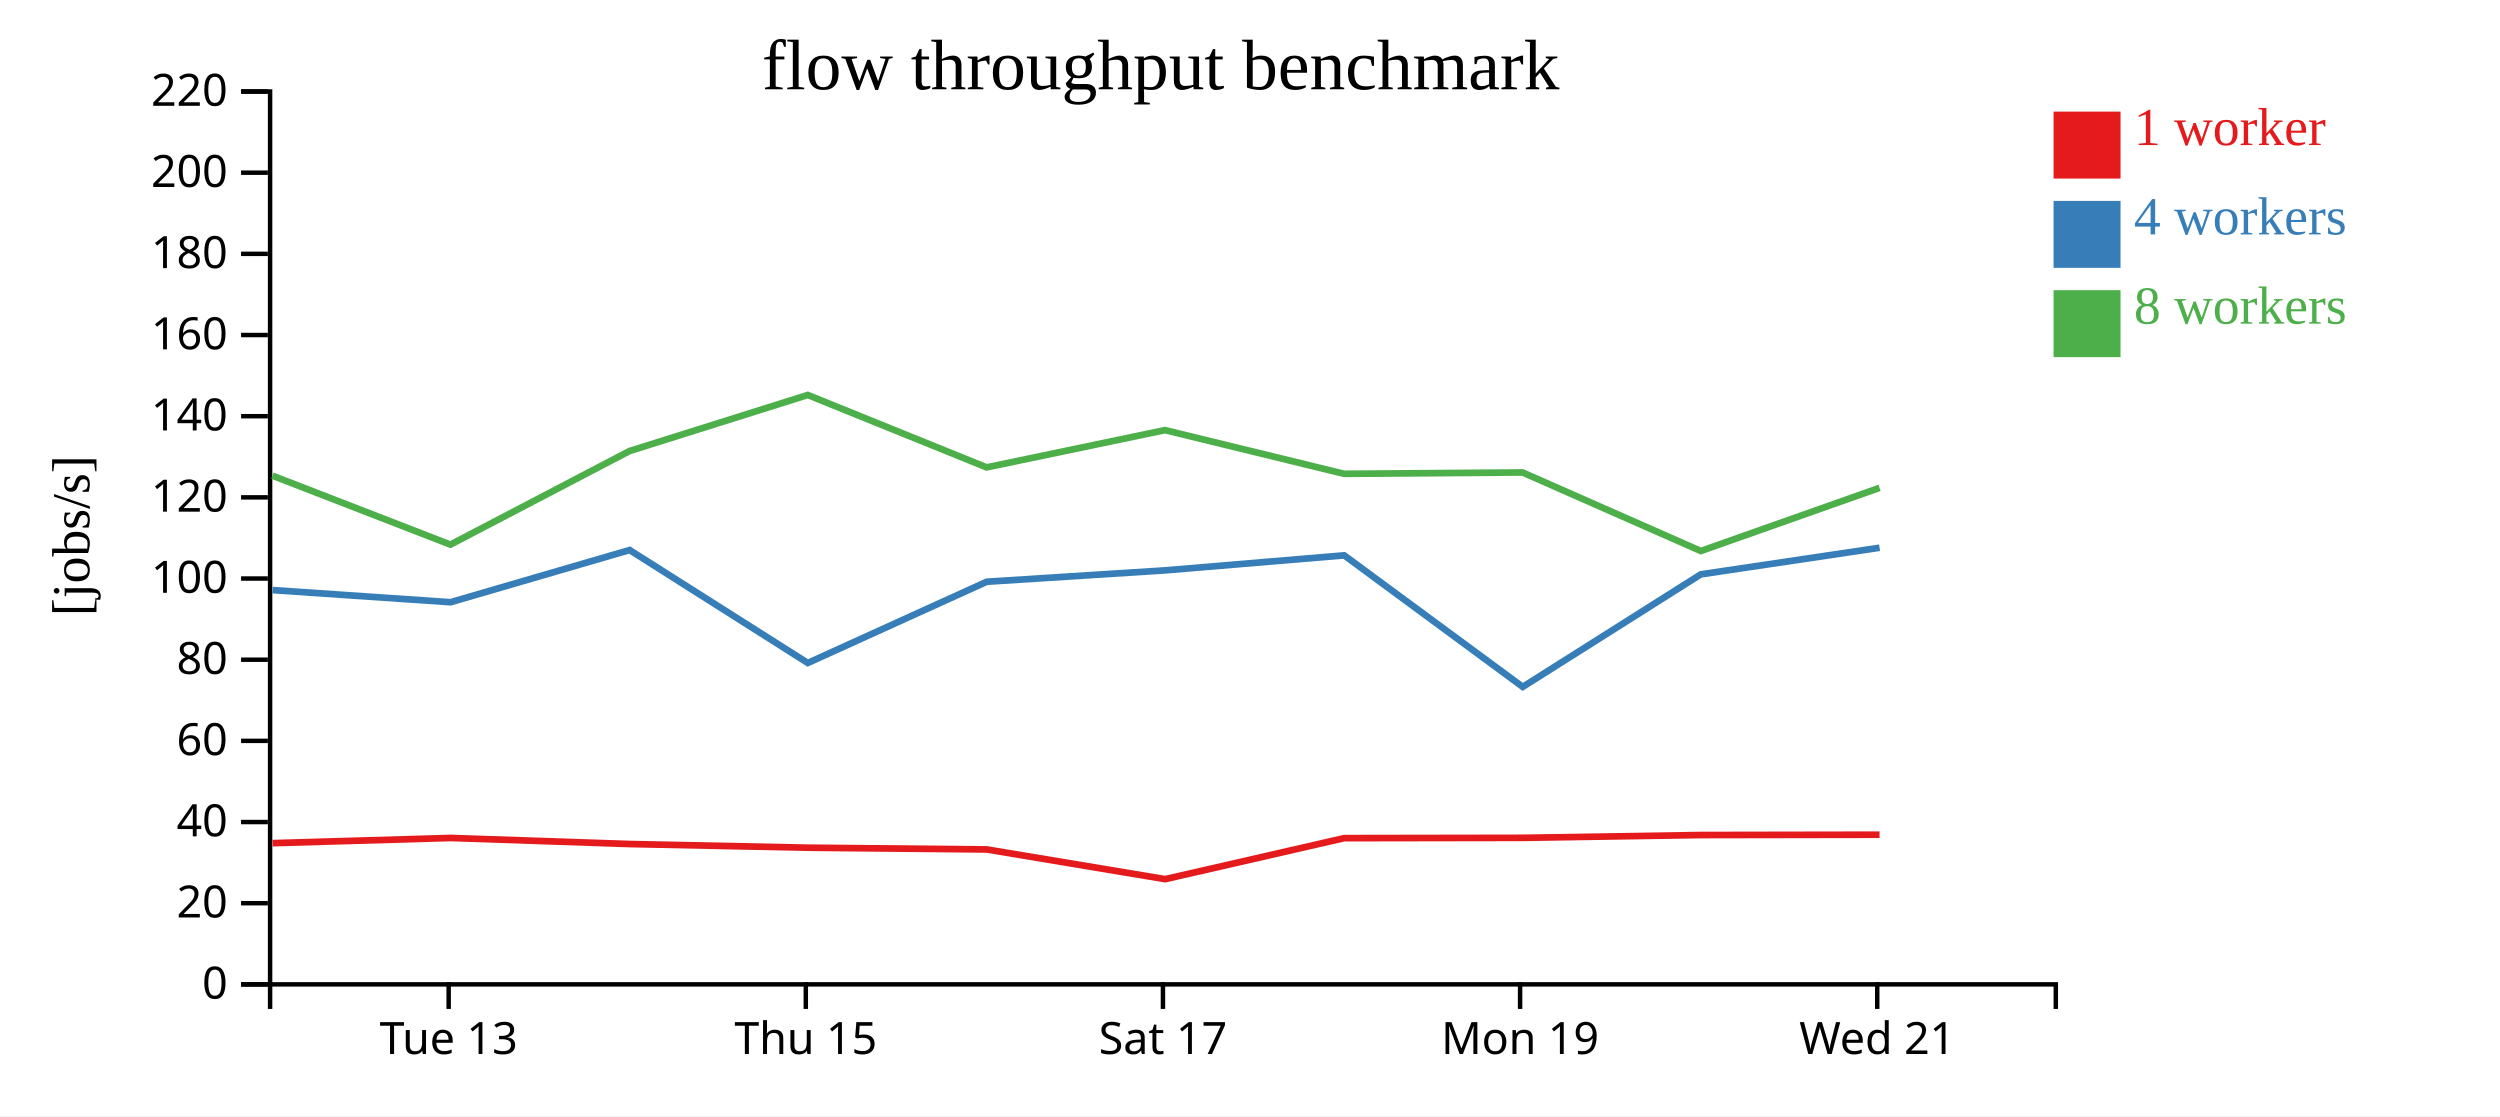
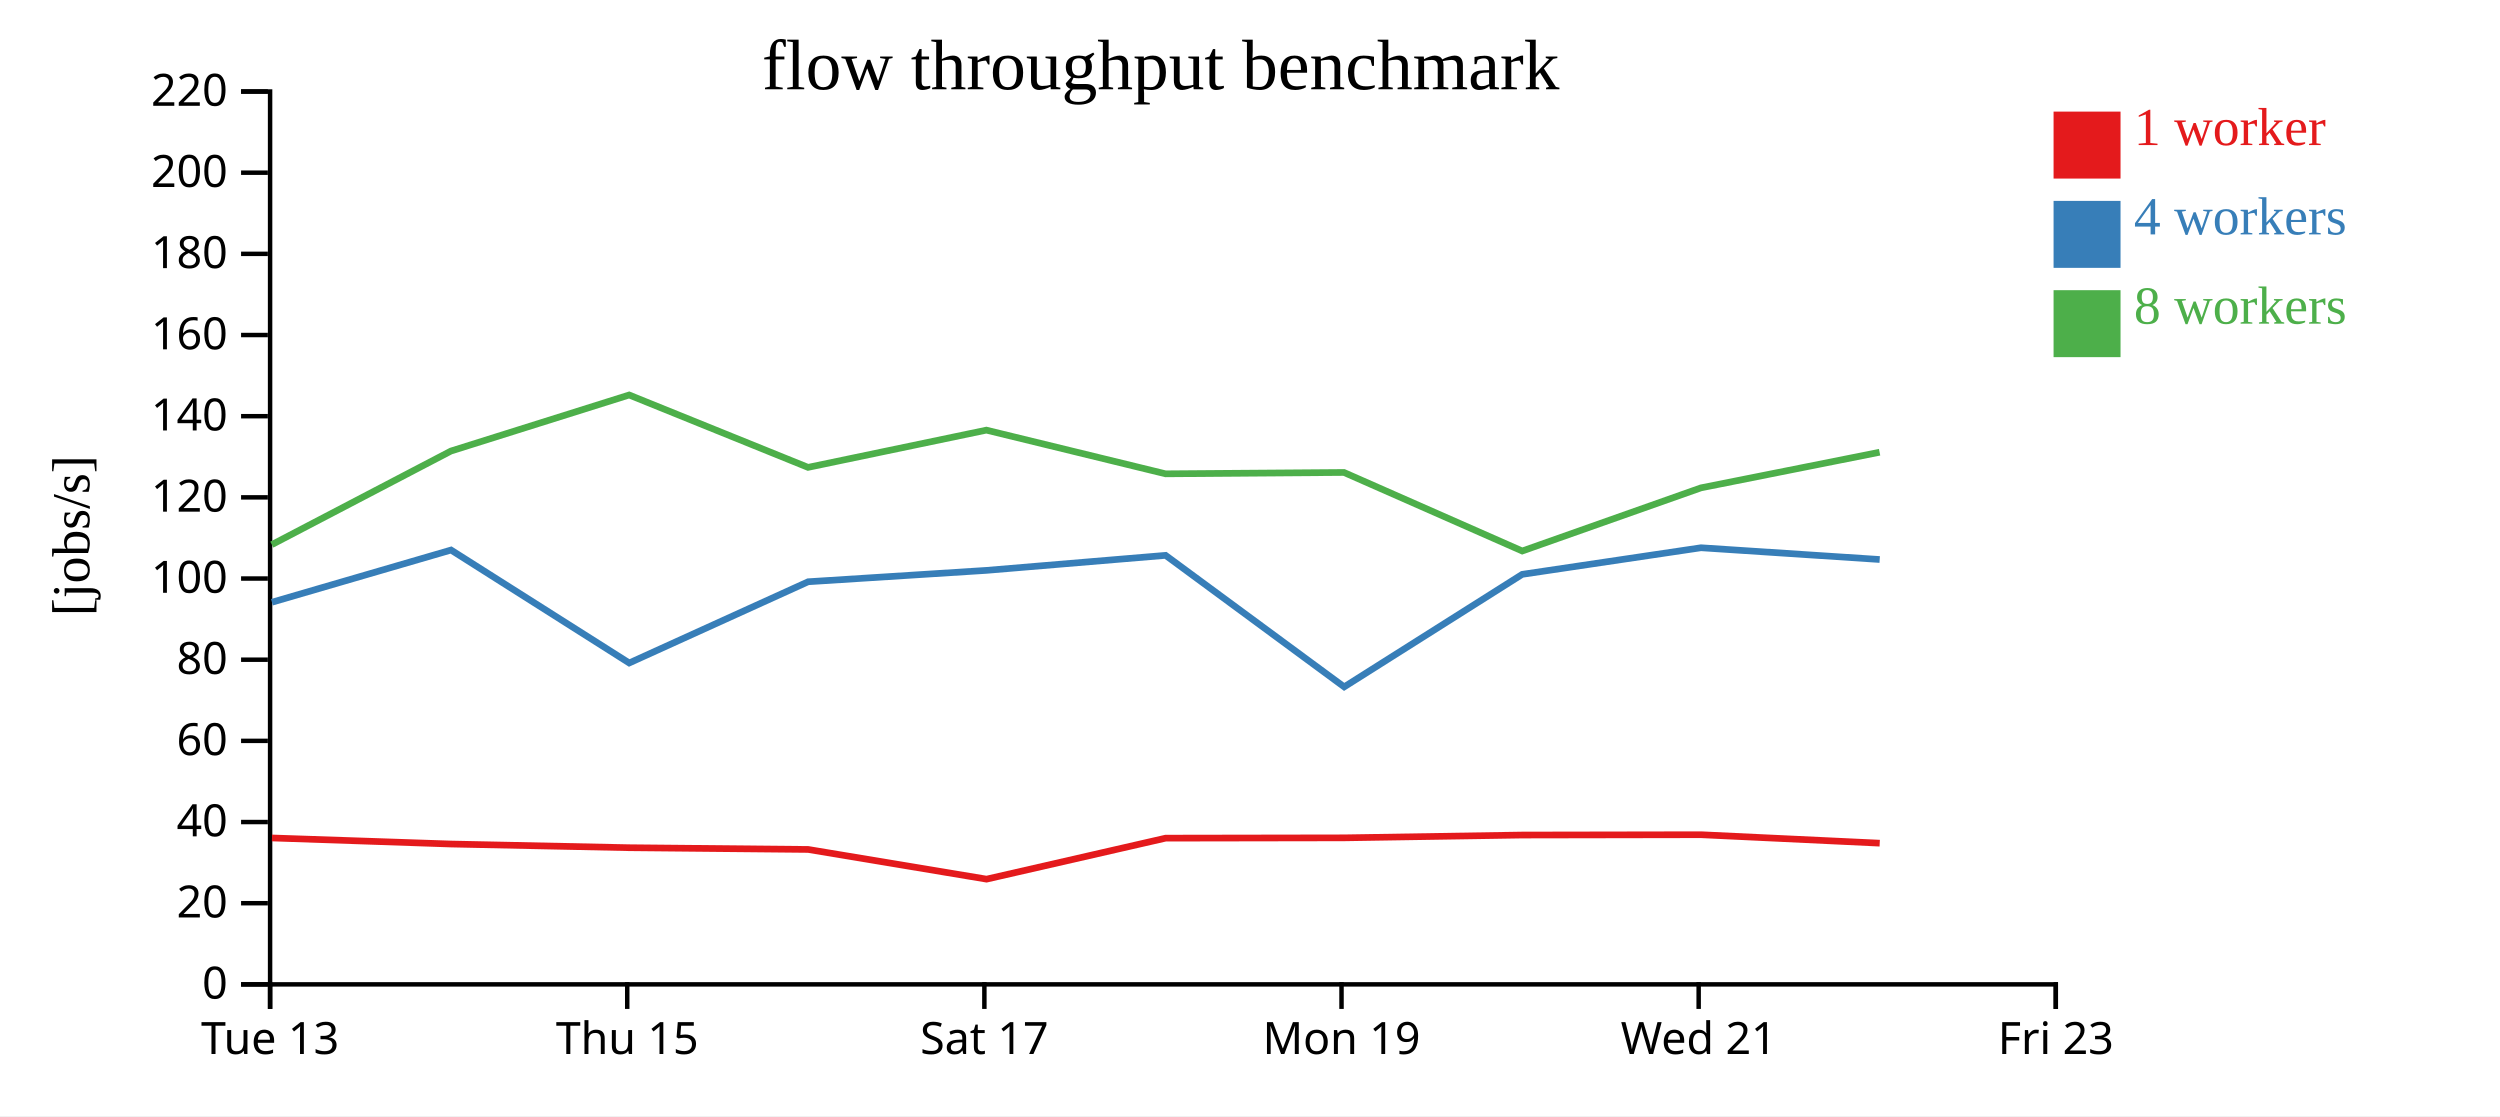
<svg xmlns="http://www.w3.org/2000/svg" width="560" height="250">
  <rect width="100%" height="100%" fill="white" />
  <g transform="translate(60,20)">
    <g transform="translate(0,200)" fill="none" font-size="10" font-family="sans-serif" text-anchor="middle">
      <path class="domain" stroke="currentColor" d="M0.5,6V0.5H400.5V6" />
-       <g class="tick" opacity="1" transform="translate(40.5,0)">
+       <g class="tick" opacity="1" transform="translate(0.5,0)">
        <line stroke="currentColor" y2="6" />
        <text fill="currentColor" y="9" dy="0.71em">Tue 13</text>
      </g>
-       <g class="tick" opacity="1" transform="translate(120.5,0)">
+       <g class="tick" opacity="1" transform="translate(80.5,0)">
        <line stroke="currentColor" y2="6" />
        <text fill="currentColor" y="9" dy="0.71em">Thu 15</text>
      </g>
-       <g class="tick" opacity="1" transform="translate(200.5,0)">
+       <g class="tick" opacity="1" transform="translate(160.5,0)">
        <line stroke="currentColor" y2="6" />
        <text fill="currentColor" y="9" dy="0.71em">Sat 17</text>
      </g>
-       <g class="tick" opacity="1" transform="translate(280.5,0)">
+       <g class="tick" opacity="1" transform="translate(240.5,0)">
        <line stroke="currentColor" y2="6" />
        <text fill="currentColor" y="9" dy="0.71em">Mon 19</text>
      </g>
-       <g class="tick" opacity="1" transform="translate(360.5,0)">
+       <g class="tick" opacity="1" transform="translate(320.5,0)">
        <line stroke="currentColor" y2="6" />
        <text fill="currentColor" y="9" dy="0.71em">Wed 21</text>
+       </g>
+       <g class="tick" opacity="1" transform="translate(400.5,0)">
+         <line stroke="currentColor" y2="6" />
+         <text fill="currentColor" y="9" dy="0.71em">Fri 23</text>
      </g>
    </g>
    <g fill="none" font-size="10" font-family="sans-serif" text-anchor="end">
      <path class="domain" stroke="currentColor" d="M-6,200.5H0.5V0.5H-6" />
      <g class="tick" opacity="1" transform="translate(0,200.5)">
        <line stroke="currentColor" x2="-6" />
        <text fill="currentColor" x="-9" dy="0.32em">0</text>
      </g>
      <g class="tick" opacity="1" transform="translate(0,182.3182)">
        <line stroke="currentColor" x2="-6" />
        <text fill="currentColor" x="-9" dy="0.32em">20</text>
      </g>
      <g class="tick" opacity="1" transform="translate(0,164.1364)">
        <line stroke="currentColor" x2="-6" />
        <text fill="currentColor" x="-9" dy="0.32em">40</text>
      </g>
      <g class="tick" opacity="1" transform="translate(0,145.9545)">
        <line stroke="currentColor" x2="-6" />
        <text fill="currentColor" x="-9" dy="0.32em">60</text>
      </g>
      <g class="tick" opacity="1" transform="translate(0,127.7727)">
        <line stroke="currentColor" x2="-6" />
        <text fill="currentColor" x="-9" dy="0.32em">80</text>
      </g>
      <g class="tick" opacity="1" transform="translate(0,109.5909)">
        <line stroke="currentColor" x2="-6" />
        <text fill="currentColor" x="-9" dy="0.32em">100</text>
      </g>
      <g class="tick" opacity="1" transform="translate(0,91.40909)">
        <line stroke="currentColor" x2="-6" />
        <text fill="currentColor" x="-9" dy="0.32em">120</text>
      </g>
      <g class="tick" opacity="1" transform="translate(0,73.22727)">
        <line stroke="currentColor" x2="-6" />
        <text fill="currentColor" x="-9" dy="0.32em">140</text>
      </g>
      <g class="tick" opacity="1" transform="translate(0,55.04545)">
        <line stroke="currentColor" x2="-6" />
        <text fill="currentColor" x="-9" dy="0.32em">160</text>
      </g>
      <g class="tick" opacity="1" transform="translate(0,36.86364)">
        <line stroke="currentColor" x2="-6" />
        <text fill="currentColor" x="-9" dy="0.32em">180</text>
      </g>
      <g class="tick" opacity="1" transform="translate(0,18.68182)">
        <line stroke="currentColor" x2="-6" />
        <text fill="currentColor" x="-9" dy="0.32em">200</text>
      </g>
      <g class="tick" opacity="1" transform="translate(0,0.5)">
        <line stroke="currentColor" x2="-6" />
        <text fill="currentColor" x="-9" dy="0.32em">220</text>
      </g>
    </g>
    <text text-anchor="middle" style="font-size: 12px" transform="rotate(-90)" y="-40" x="-100">[jobs/s]</text>
    <text text-anchor="middle" style="font-size: 16px" y="0" x="200">flow throughput benchmark</text>
-     <path class="line" fill="none" stroke="#e41a1c" stroke-width="1.5" d="M1.057,168.867L40.924,167.703L81.042,169.062L120.937,169.886L161.027,170.276L200.984,176.929L241.099,167.744L281.078,167.676L320.982,167.048L361.02,166.976" />
-     <path class="line" fill="none" stroke="#377eb8" stroke-width="1.5" d="M1.056,112.182L40.916,114.9L81.033,103.206L120.944,128.508L161.023,110.311L200.972,107.763L241.095,104.4L281.096,133.862L320.981,108.652L361.024,102.695" />
-     <path class="line" fill="none" stroke="#4daf4a" stroke-width="1.5" d="M1.031,86.553L40.888,101.995L81.018,81.03L120.931,68.476L161.001,84.692L200.947,76.348L241.082,86.136L281.055,85.831L320.981,103.425L361.015,89.279" />
+     <path class="line" fill="none" stroke="#e41a1c" stroke-width="1.5" d="M0.924,167.703L41.042,169.062L80.937,169.886L121.027,170.276L160.984,176.929L201.099,167.744L241.078,167.676L280.982,167.048L321.02,166.976L361.057,168.871" />
+     <path class="line" fill="none" stroke="#377eb8" stroke-width="1.5" d="M0.916,114.9L41.033,103.206L80.944,128.508L121.023,110.311L160.972,107.763L201.095,104.4L241.096,133.862L280.981,108.652L321.024,102.695L361.052,105.329" />
+     <path class="line" fill="none" stroke="#4daf4a" stroke-width="1.5" d="M0.888,101.995L41.018,81.03L80.931,68.476L121.001,84.692L160.947,76.348L201.082,86.136L241.055,85.831L280.981,103.425L321.015,89.279L361.03,81.299" />
    <rect class="dot" x="400" y="5" width="15" height="15" style="fill: #e41a1c;" />
    <rect class="dot" x="400" y="25" width="15" height="15" style="fill: #377eb8;" />
    <rect class="dot" x="400" y="45" width="15" height="15" style="fill: #4daf4a;" />
    <text class="label" x="418" y="12.5" style="fill: #e41a1c; alignment-baseline: middle;" text-anchor="left">1 worker</text>
    <text class="label" x="418" y="32.5" style="fill: #377eb8; alignment-baseline: middle;" text-anchor="left">4 workers</text>
    <text class="label" x="418" y="52.5" style="fill: #4daf4a; alignment-baseline: middle;" text-anchor="left">8 workers</text>
  </g>
</svg>
